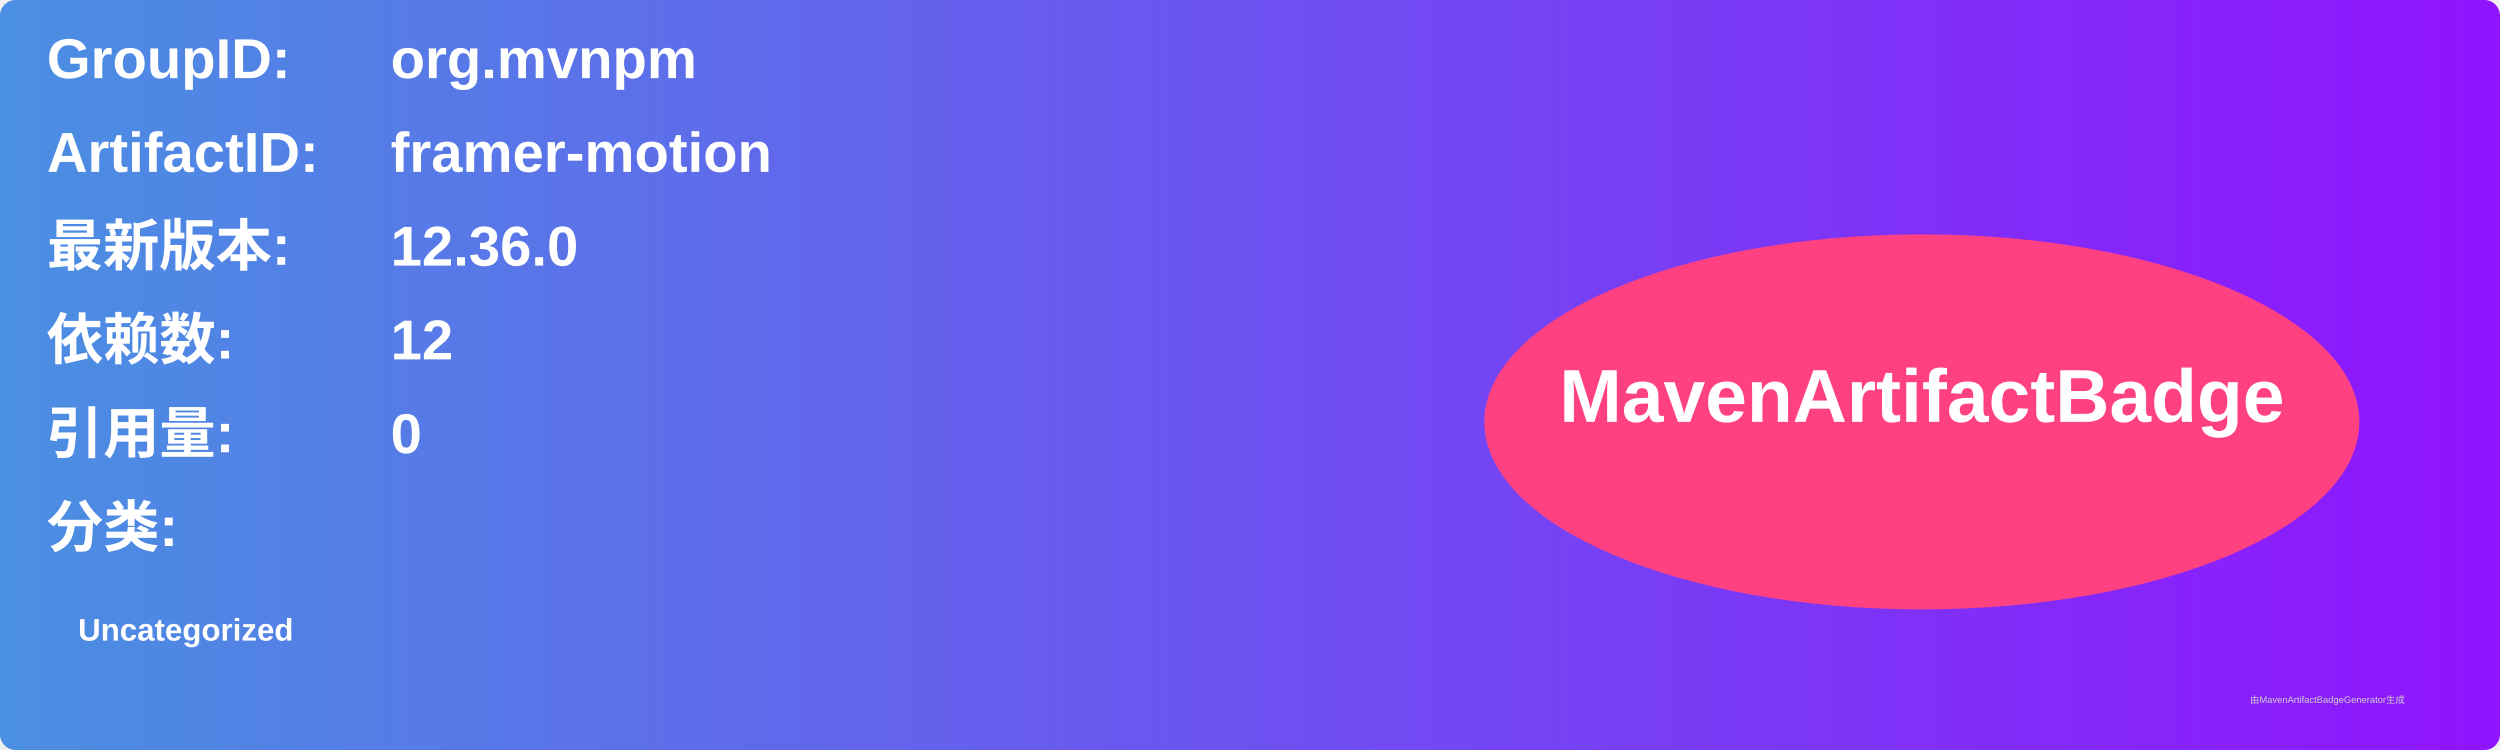
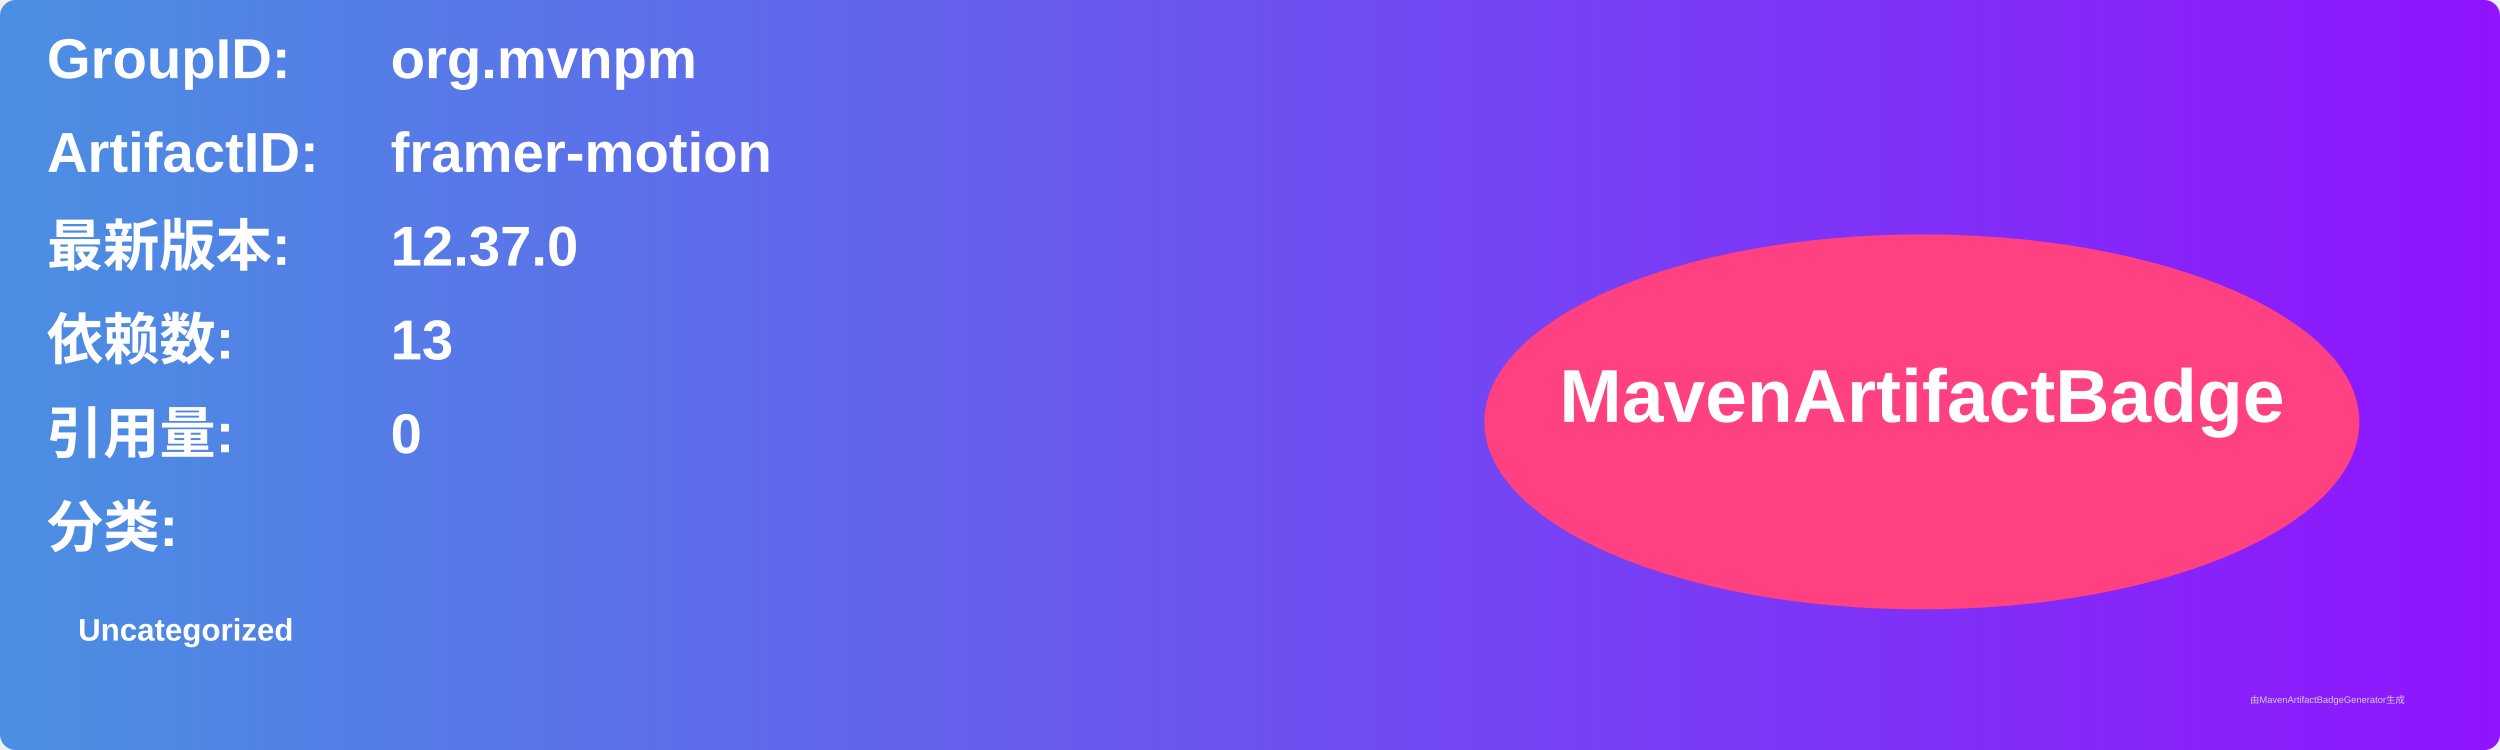
<svg xmlns="http://www.w3.org/2000/svg" width="800" height="240" viewBox="0 0 800 240">
  <linearGradient id="grad" x1="0%" y1="0%" x2="100%" y2="0%">
    <stop offset="0%" stop-color="#4a90e2" />
    <stop offset="100%" stop-color="#9013fe" />
  </linearGradient>
  <rect width="100%" height="100%" rx="5" ry="5" fill="url(#grad)" />
  <g transform="translate(15, 15)">
    <text x="0" y="10" font-family="Arial" font-size="18" fill="white" font-weight="bold" width="260">GroupID:</text>
    <text x="110" y="10" font-family="Arial" font-size="18" fill="white" font-weight="bold" width="460">org.mvnpm</text>
    <text x="0" y="40" font-family="Arial" font-size="18" fill="white" font-weight="bold" width="260">ArtifactID:</text>
    <text x="110" y="40" font-family="Arial" font-size="18" fill="white" font-weight="bold" width="460">framer-motion</text>
    <text x="0" y="70" font-family="Arial" font-size="18" fill="white" font-weight="bold">最新版本:</text>
    <text x="110" y="70" font-family="Arial" font-size="18" fill="white" font-weight="bold">
-       <tspan font-weight="bold">12.36.0</tspan>
+       <tspan font-weight="bold">12.37.0</tspan>
    </text>
    <text x="0" y="100" font-family="Arial" font-size="18" fill="white" font-weight="bold">依赖数: </text>
    <text x="110" y="100" font-family="Arial" font-size="18" fill="white">
-       <tspan font-weight="bold">12</tspan>
+       <tspan font-weight="bold">13</tspan>
    </text>
    <text x="0" y="130" font-family="Arial" font-size="18" fill="white" font-weight="bold">引用量: </text>
    <text x="110" y="130" font-family="Arial" font-size="18" fill="white">
      <tspan font-weight="bold">0</tspan>
    </text>
    <text x="0" y="160" font-family="Arial" font-size="18" fill="white" font-weight="bold">分类:</text>
    <text x="10" y="190" font-family="Arial" font-size="10" fill="white">
      <tspan font-weight="bold">Uncategorized</tspan>
    </text>
    <ellipse cx="600" cy="120" rx="140" ry="60" fill="#ff4081" />
    <text x="600" y="120" text-anchor="middle" font-family="Arial" font-size="24" fill="white" font-weight="bold">MavenArtifactBadge</text>
  </g>
  <text x="720" y="225" font-family="Arial" font-size="3" fill="#d0d0d0">由MavenArtifactBadgeGenerator生成</text>
</svg>
